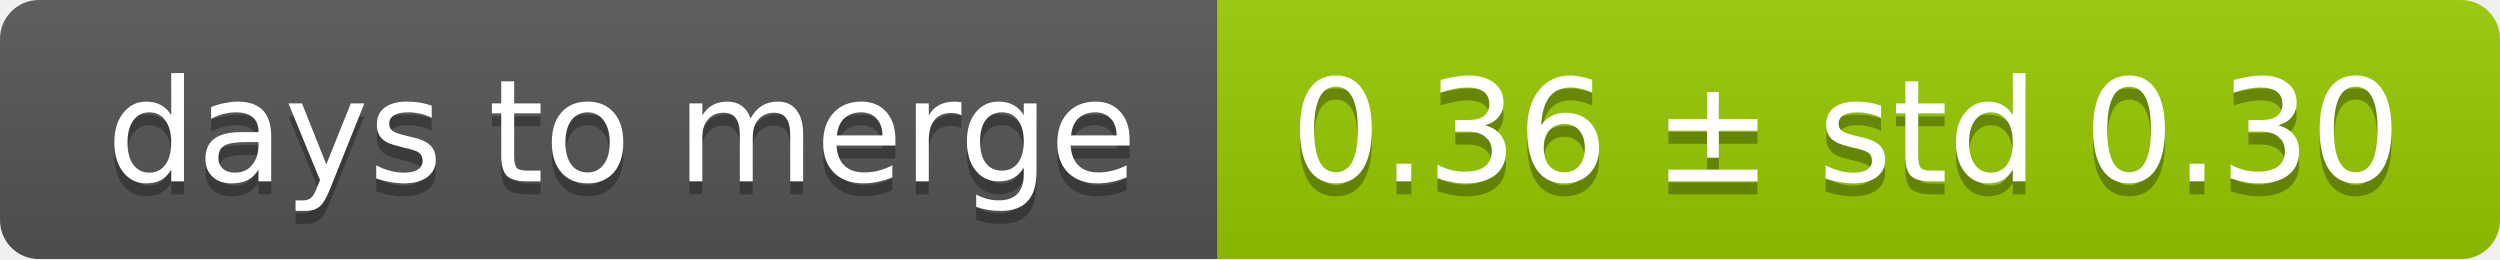
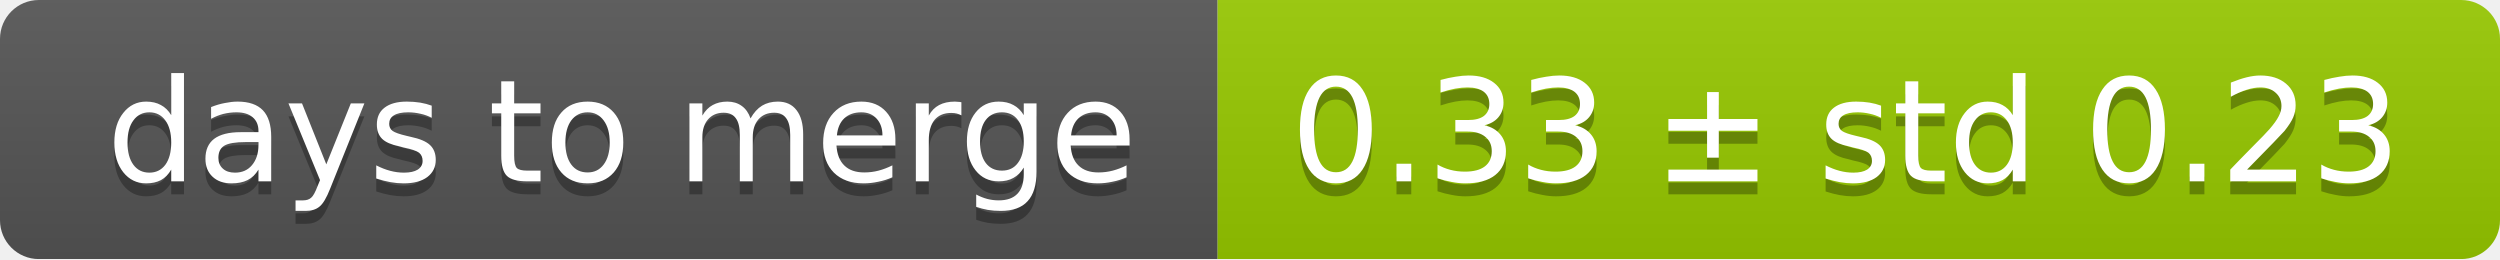
<svg xmlns="http://www.w3.org/2000/svg" width="193" height="20">
  <linearGradient id="smooth" x2="0" y2="100%">
    <stop offset="0" stop-color="#bbb" stop-opacity=".1" />
    <stop offset="1" stop-opacity=".1" />
  </linearGradient>
  <mask id="round">
    <rect width="193" height="20" rx="3" fill="#fff" />
  </mask>
  <g mask="url(#round)">
    <rect width="94" height="20" fill="#555" />
    <rect x="94" width="99" height="20" fill="#97ca00" />
    <rect width="193" height="20" fill="url(#smooth)" />
  </g>
  <g fill="#fff" text-anchor="middle" font-family="DejaVu Sans,Verdana,Geneva,sans-serif" font-size="11">
    <text x="48" y="15" fill="#010101" fill-opacity=".3">days to merge</text>
    <text x="48" y="14">days to merge</text>
-     <text x="142.5" y="15" fill="#010101" fill-opacity=".3">0.36 ± std 0.30</text>
-     <text x="142.5" y="14">0.36 ± std 0.30</text>
+     <text x="142.5" y="15" fill="#010101" fill-opacity=".3">0.33 ± std 0.23</text>
+     <text x="142.5" y="14">0.33 ± std 0.23</text>
  </g>
</svg>
